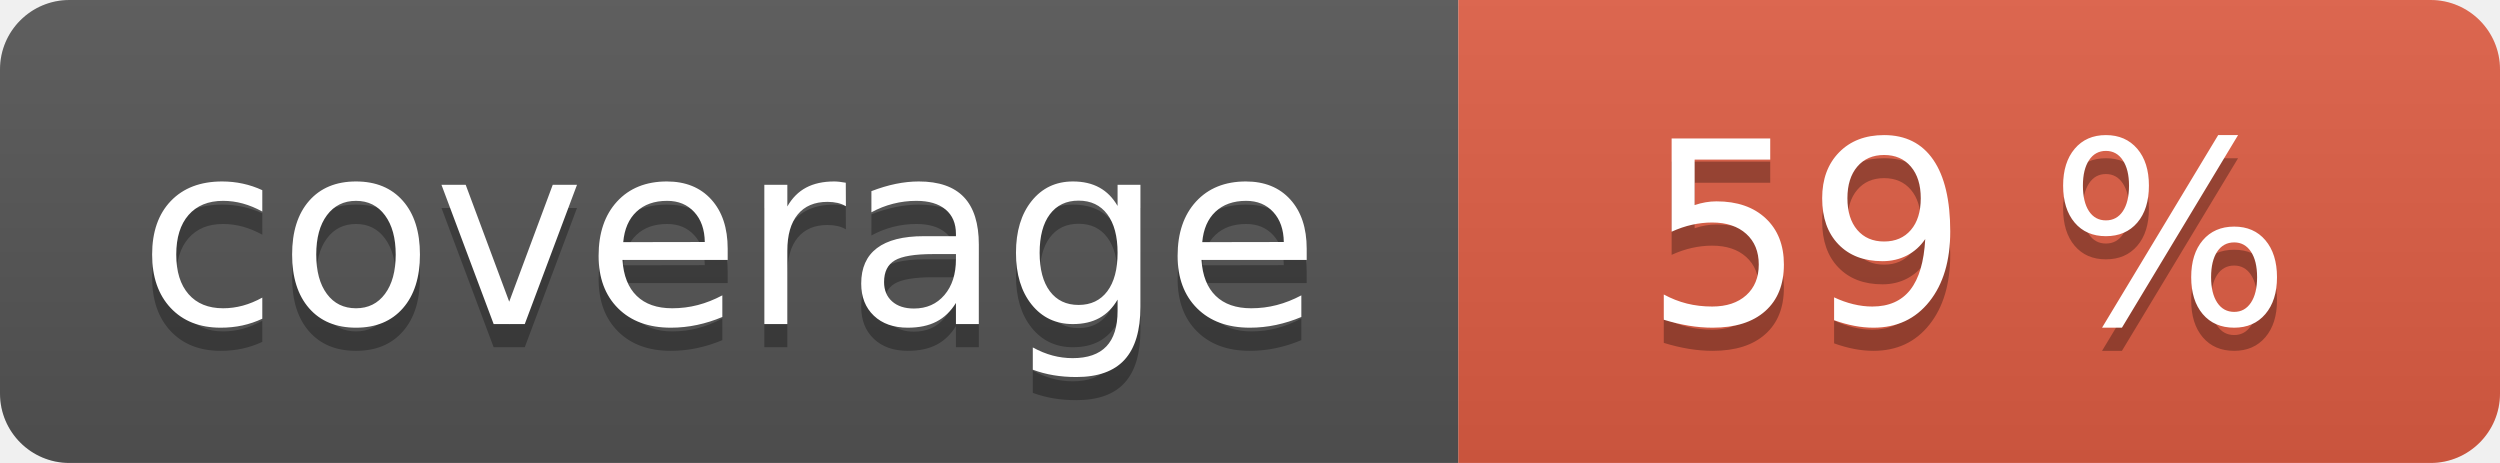
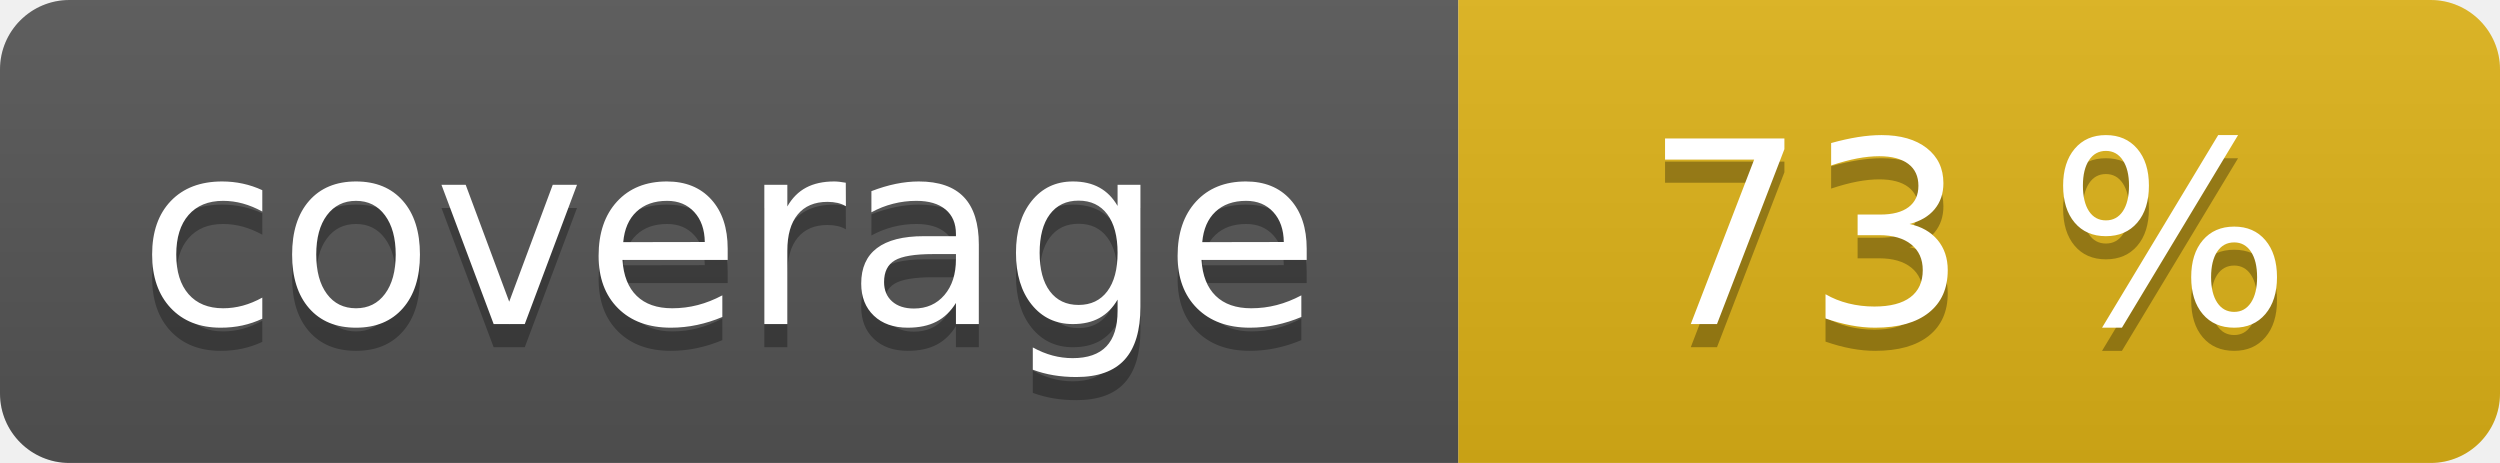
<svg xmlns="http://www.w3.org/2000/svg" width="108" height="20" role="img">
  <linearGradient id="s" x2="0" y2="100%">
    <stop offset="0" stop-color="#bbb" stop-opacity=".1" />
    <stop offset="1" stop-opacity=".1" />
  </linearGradient>
  <clipPath id="r">
    <rect width="108" height="20" rx="3" fill="#fff" />
  </clipPath>
  <g clip-path="url(#r)">
    <rect width="63" height="20" fill="#555" />
-     <rect x="63" width="45" height="20" fill="#e05d44" />
+     <rect x="63" width="45" height="20" fill="#dfb317" />
    <rect width="108" height="20" fill="url(#s)" />
  </g>
  <g fill="#fff" text-anchor="middle" font-family="Verdana,Geneva,DejaVu Sans,sans-serif" text-rendering="geometricPrecision" font-size="110">
    <text aria-hidden="true" x="315" y="150" fill="#010101" fill-opacity=".3" transform="scale(.1)" textLength="530">coverage</text>
    <text x="315" y="140" transform="scale(.1)" fill="#fff" textLength="530">coverage</text>
-     <text aria-hidden="true" x="850" y="150" fill="#010101" fill-opacity=".3" transform="scale(.1)" textLength="350">59 %</text>
-     <text x="850" y="140" transform="scale(.1)" fill="#fff" textLength="350">59 %</text>
+     <text aria-hidden="true" x="850" y="150" fill="#010101" fill-opacity=".3" transform="scale(.1)" textLength="350">73 %</text>
+     <text x="850" y="140" transform="scale(.1)" fill="#fff" textLength="350">73 %</text>
  </g>
</svg>
